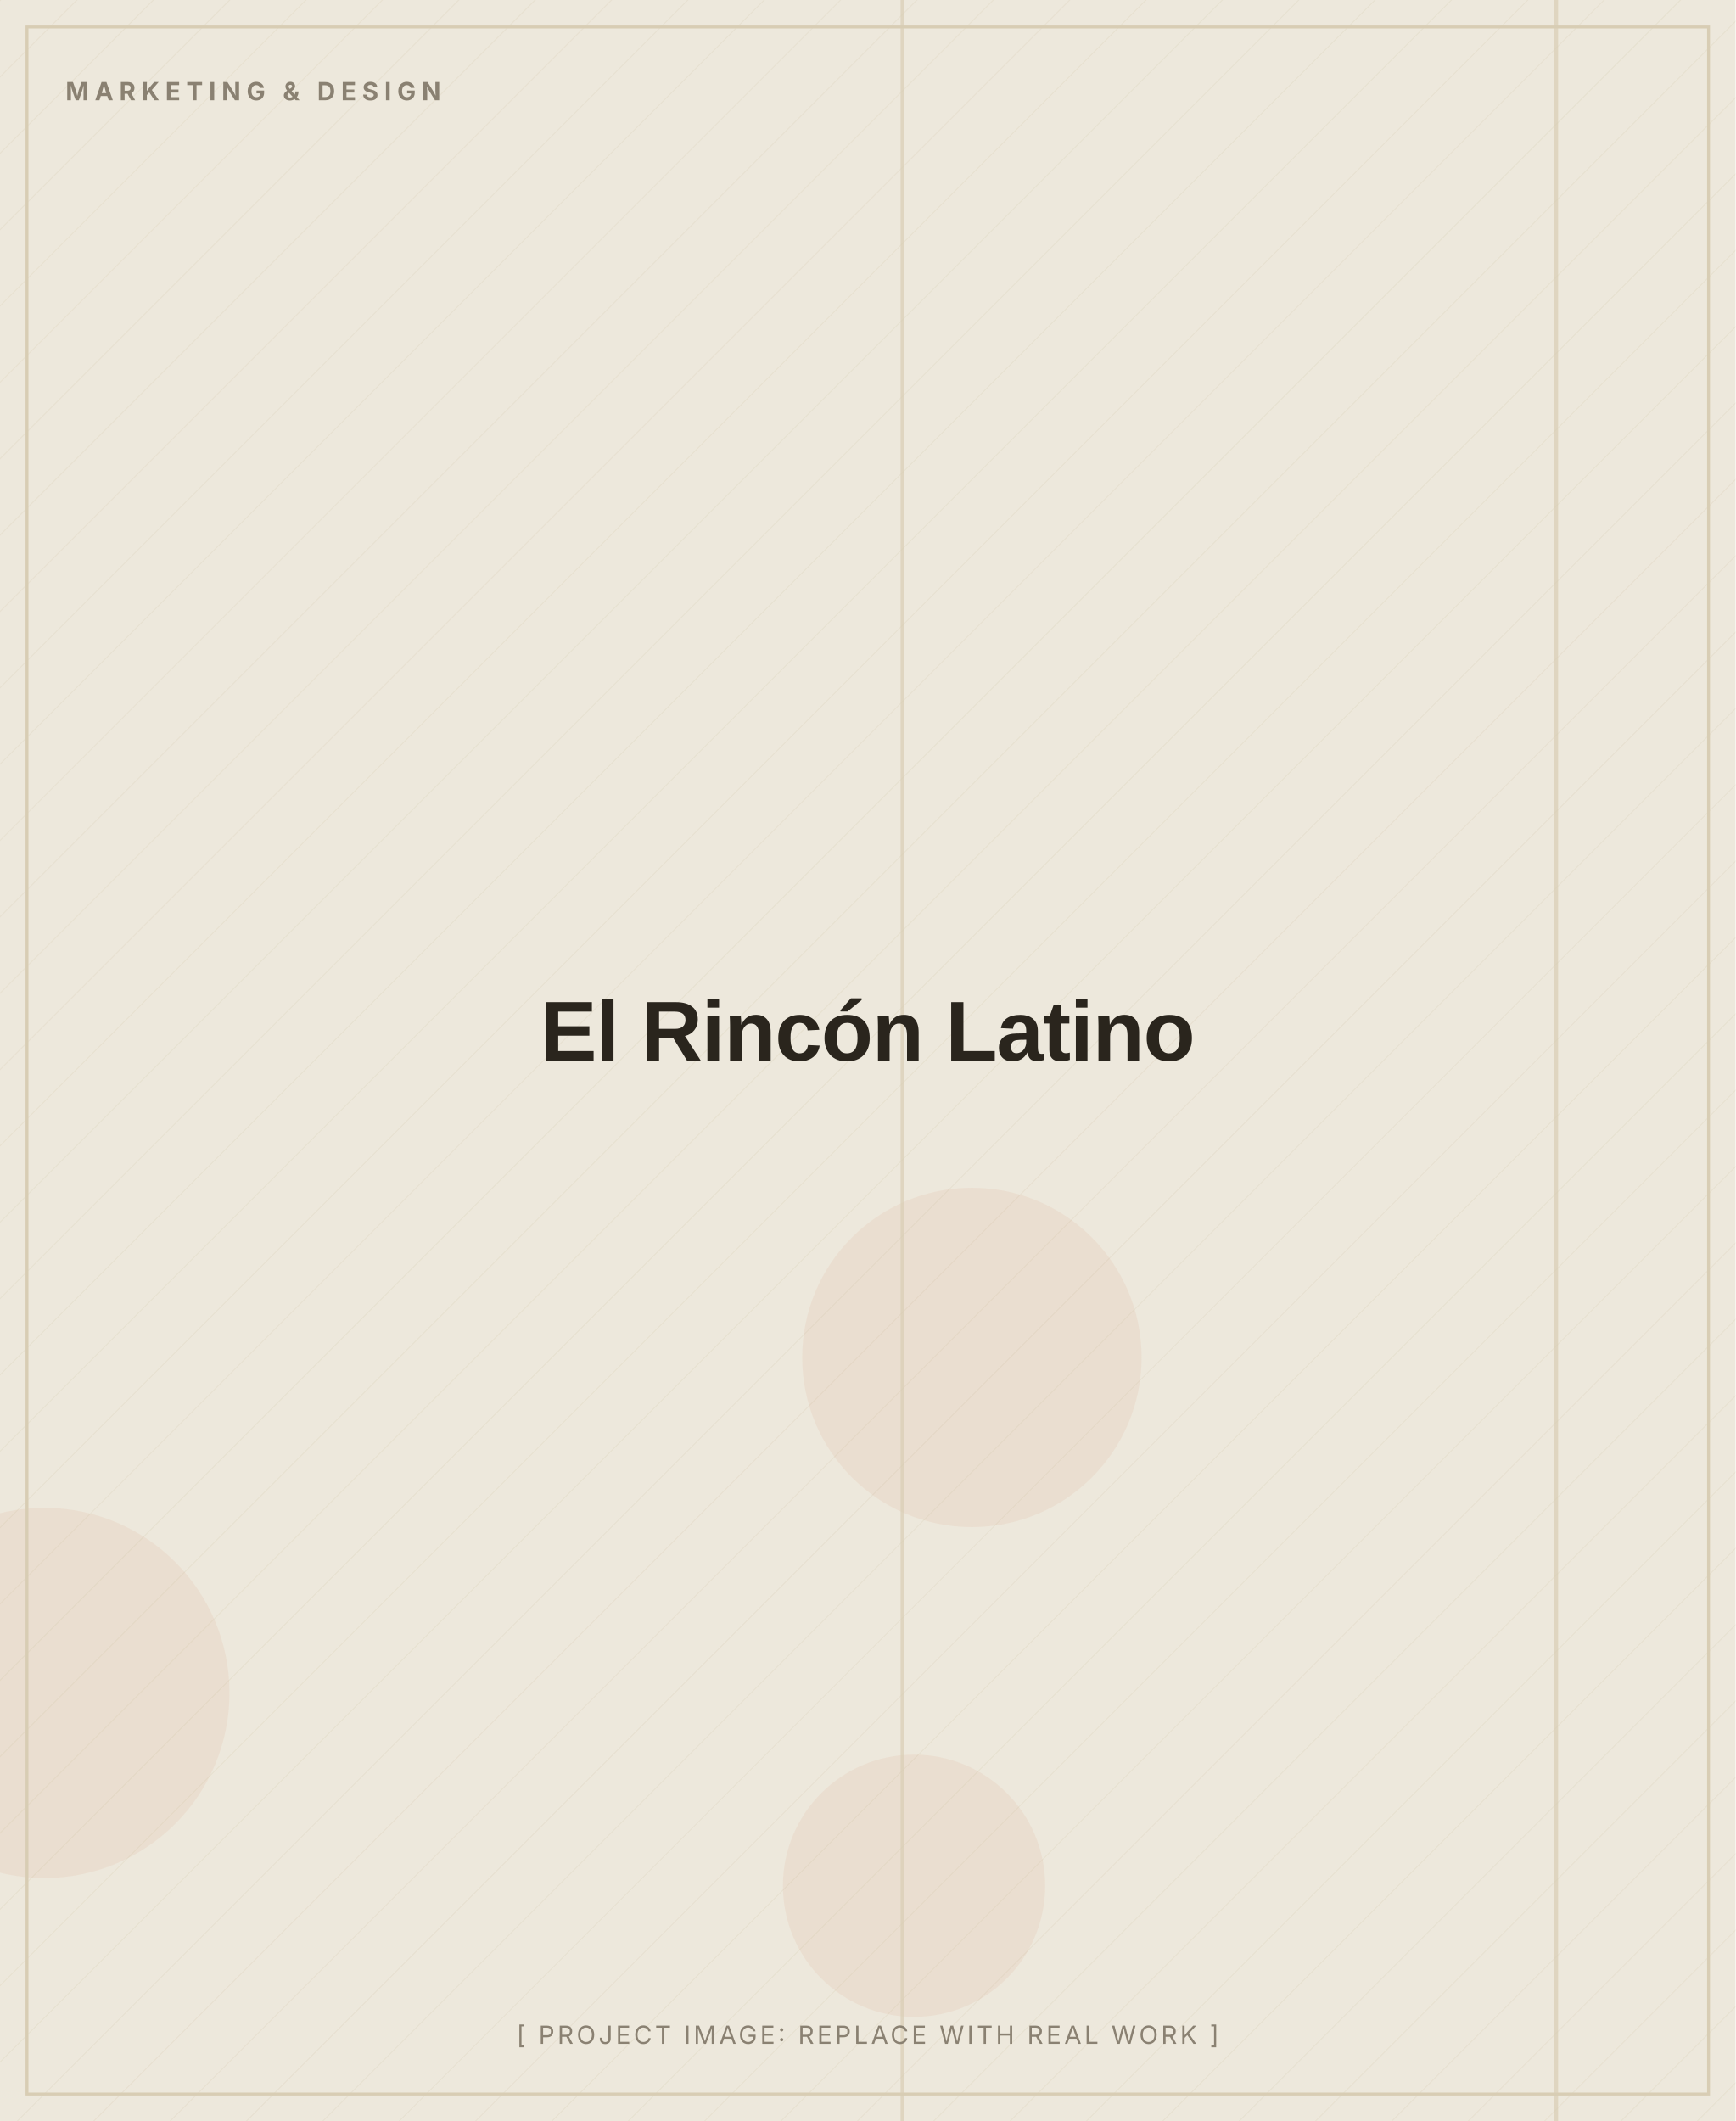
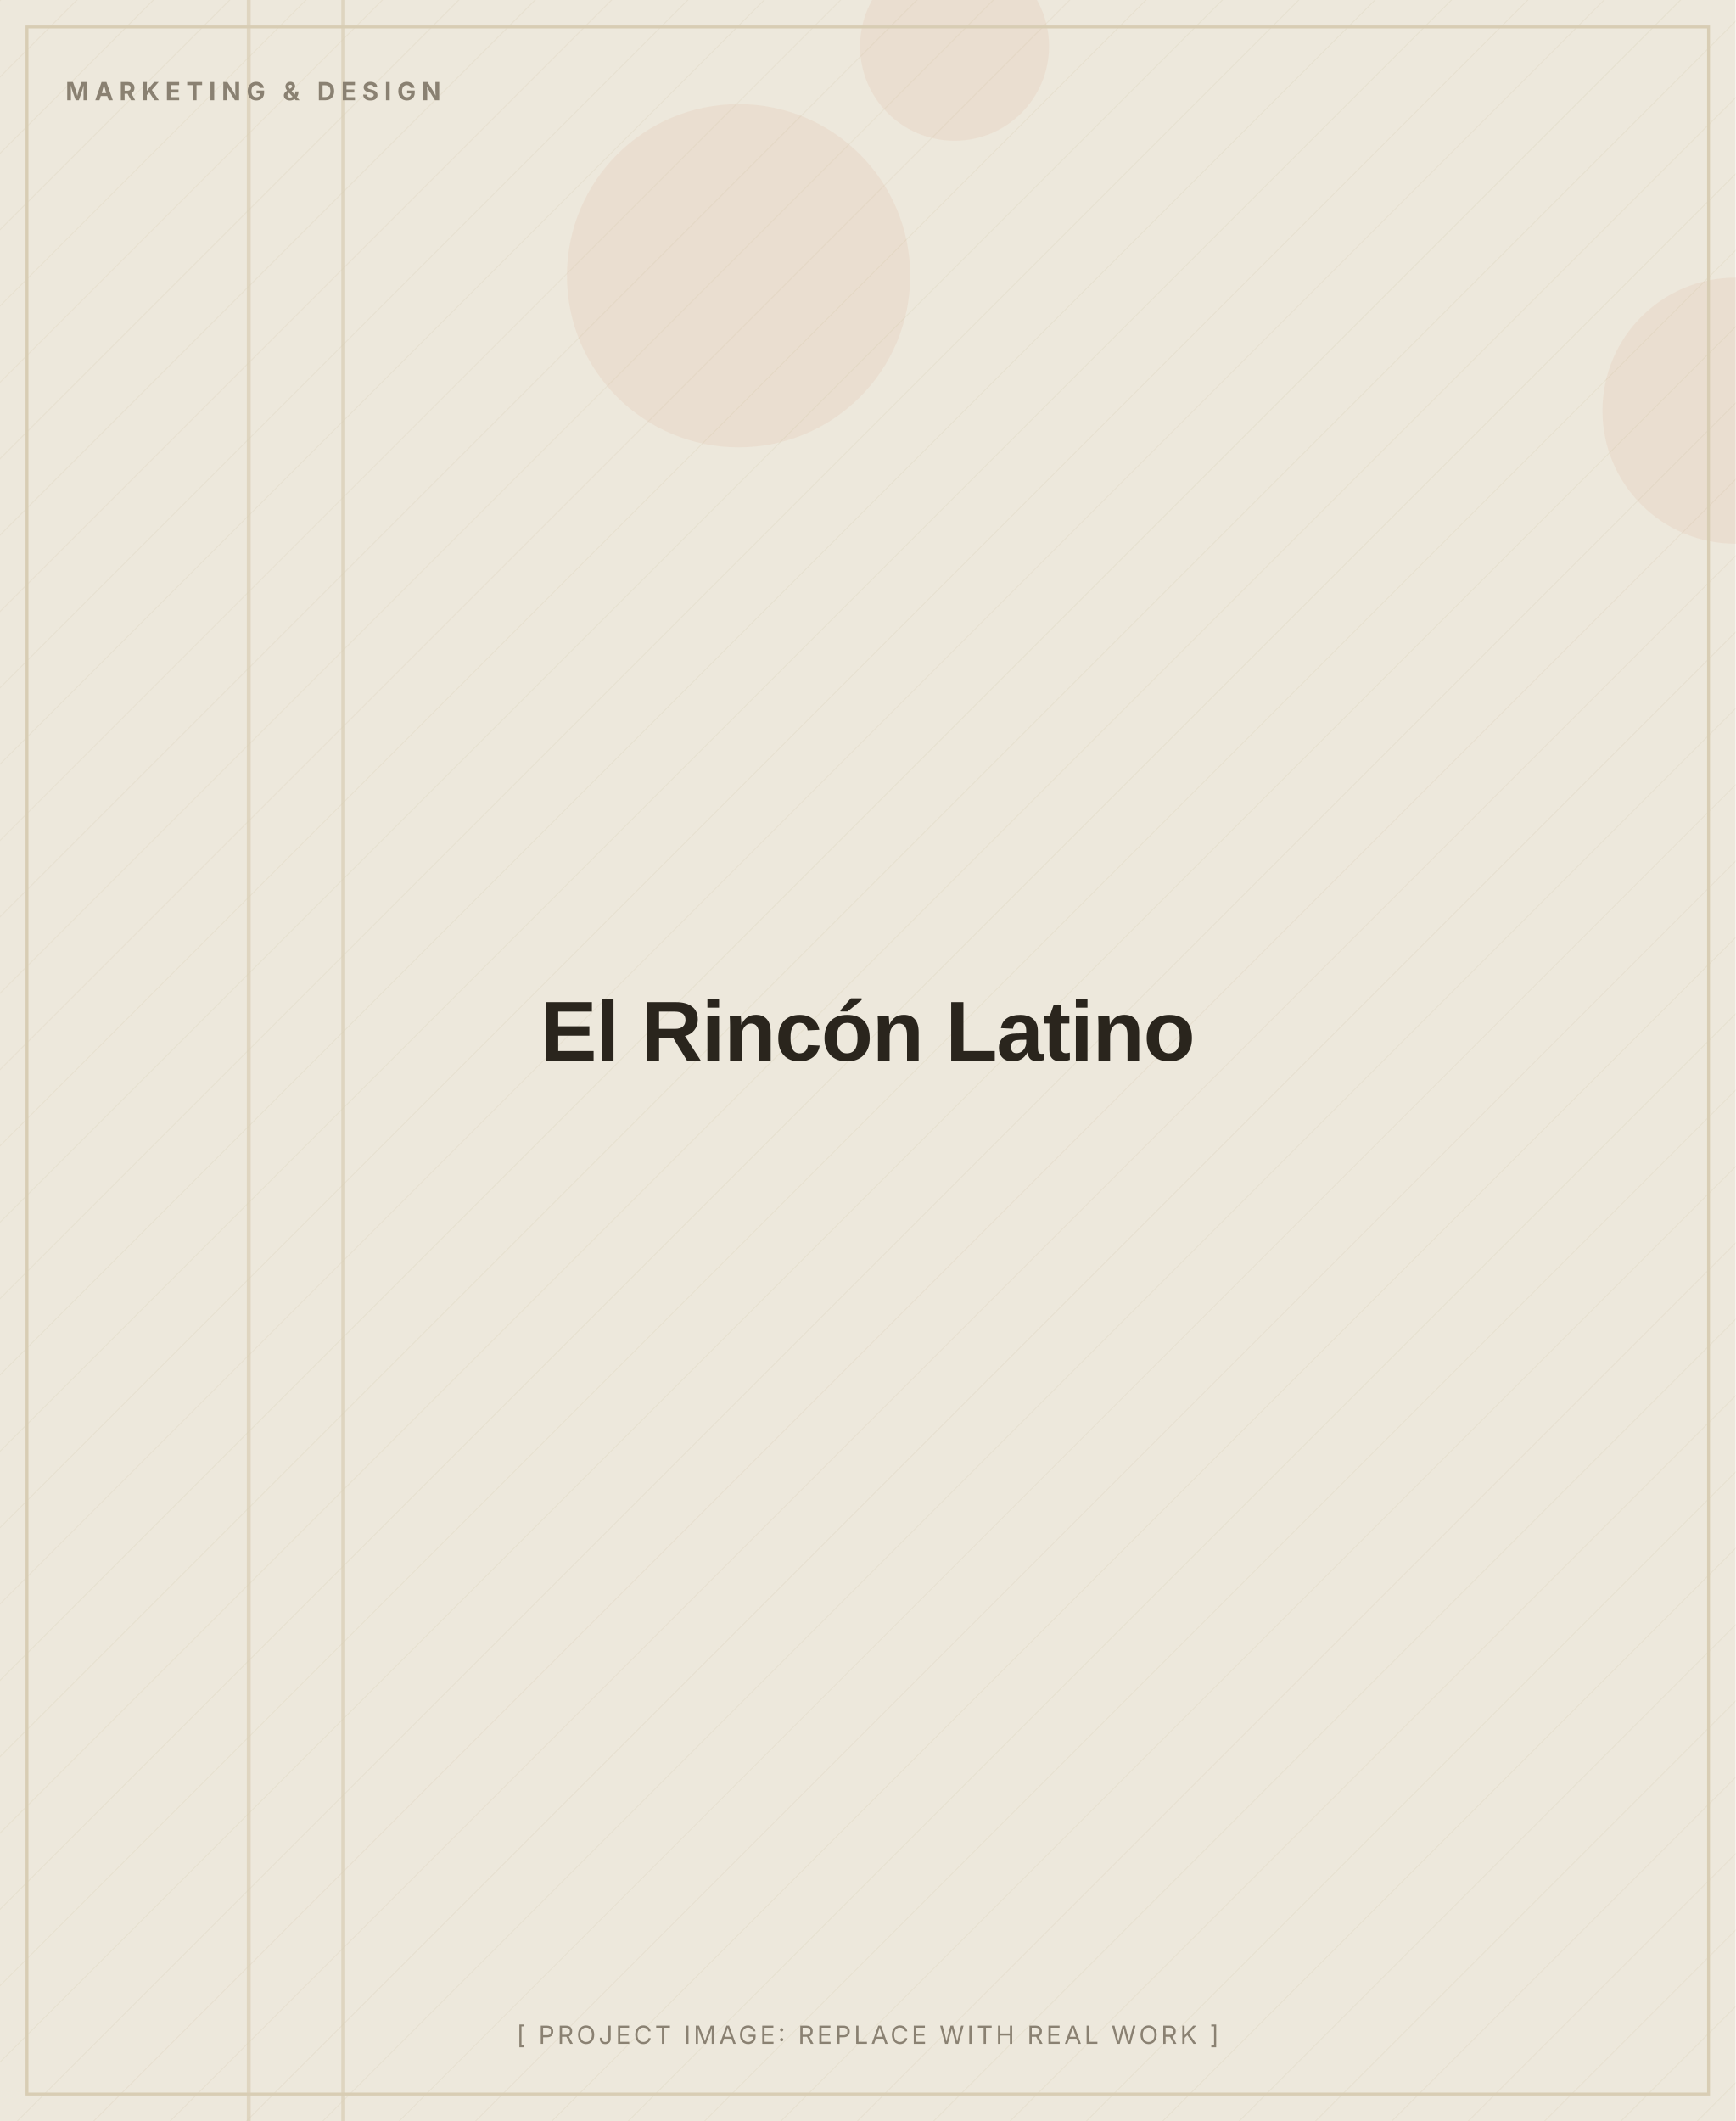
<svg xmlns="http://www.w3.org/2000/svg" width="900" height="1100" viewBox="0 0 900 1100" role="img" aria-label="El Rincón Latino (placeholder image)">
  <defs>
    <pattern id="d" width="28" height="28" patternUnits="userSpaceOnUse" patternTransform="rotate(45)">
      <line x1="0" y1="0" x2="0" y2="28" stroke="#D8CDB4" stroke-width="1" opacity="0.5" />
    </pattern>
  </defs>
  <rect width="900" height="1100" fill="#EDE8DC" />
  <rect width="900" height="1100" fill="url(#d)" opacity="0.55" />
-   <circle cx="474" cy="978" r="68" fill="#C2410C" opacity="0.06" />
-   <circle cx="504" cy="704" r="88" fill="#C2410C" opacity="0.06" />
-   <circle cx="23" cy="878" r="96" fill="#C2410C" opacity="0.06" />
-   <rect x="806" y="0" width="2" height="1100" fill="#D8CDB4" opacity="0.7" />
-   <rect x="467" y="0" width="2" height="1100" fill="#D8CDB4" opacity="0.7" />
+   <circle cx="383" cy="143" r="89" fill="#C2410C" opacity="0.06" />
+   <circle cx="900" cy="213" r="69" fill="#C2410C" opacity="0.06" />
+   <circle cx="495" cy="24" r="49" fill="#C2410C" opacity="0.06" />
+   <rect x="177" y="0" width="2" height="1100" fill="#D8CDB4" opacity="0.7" />
+   <rect x="128" y="0" width="2" height="1100" fill="#D8CDB4" opacity="0.7" />
  <rect x="14" y="14" width="872" height="1072" fill="none" stroke="#D8CDB4" stroke-width="1.5" />
  <text x="34" y="52" font-family="Inter, Arial, sans-serif" font-weight="700" font-size="13" letter-spacing="3" fill="#8A8172">MARKETING &amp; DESIGN</text>
  <text x="450.0" y="550.0" text-anchor="middle" font-family="Archivo, Arial, sans-serif" font-weight="800" font-size="44" letter-spacing="-0.5" fill="#2A251D">El Rincón Latino</text>
  <text x="450.0" y="1060" text-anchor="middle" font-family="Inter, Arial, sans-serif" font-size="13" letter-spacing="1.5" fill="#8A8172">[ PROJECT IMAGE: REPLACE WITH REAL WORK ]</text>
</svg>
